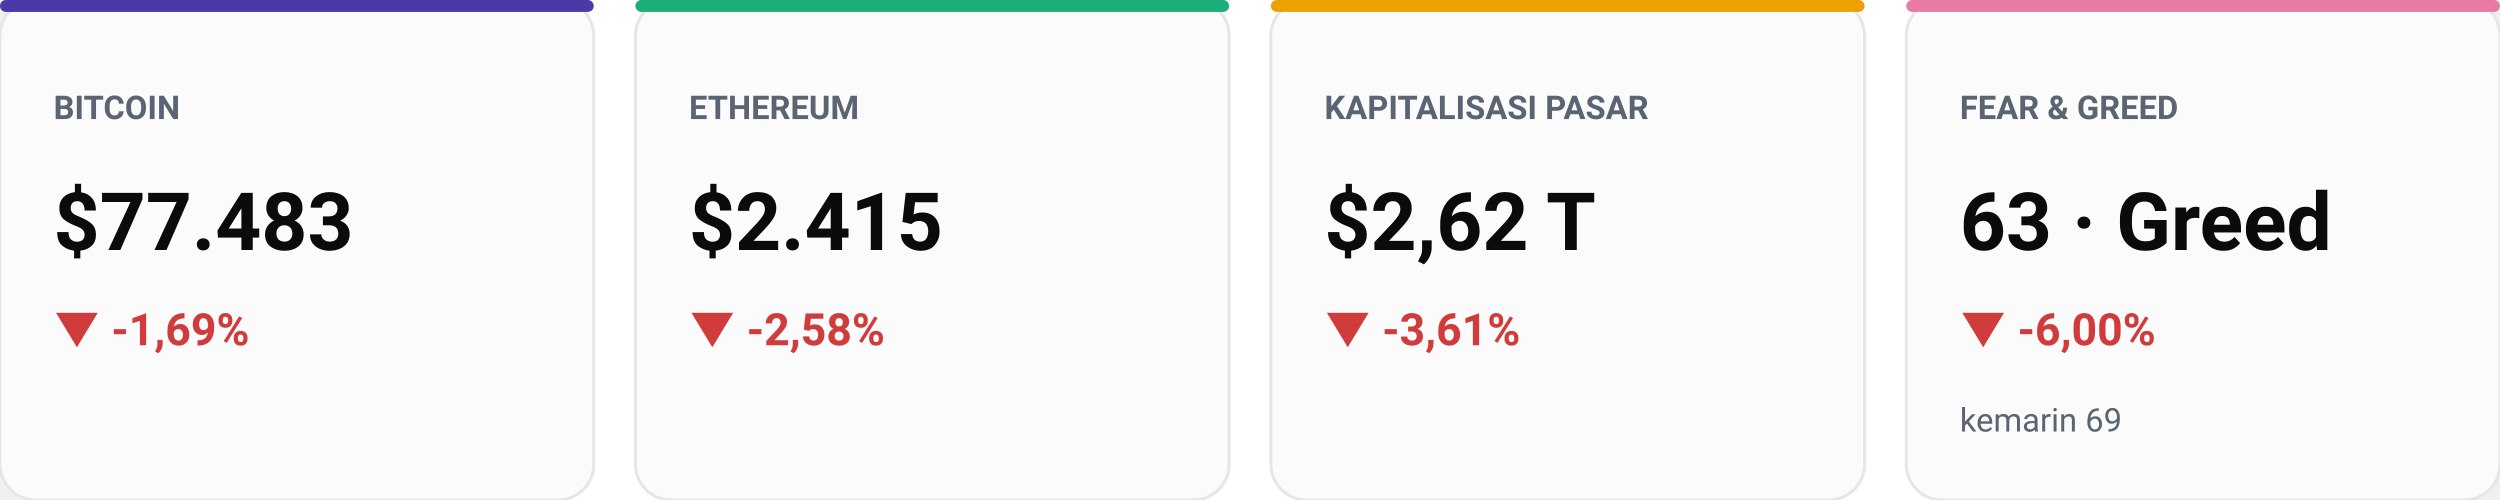
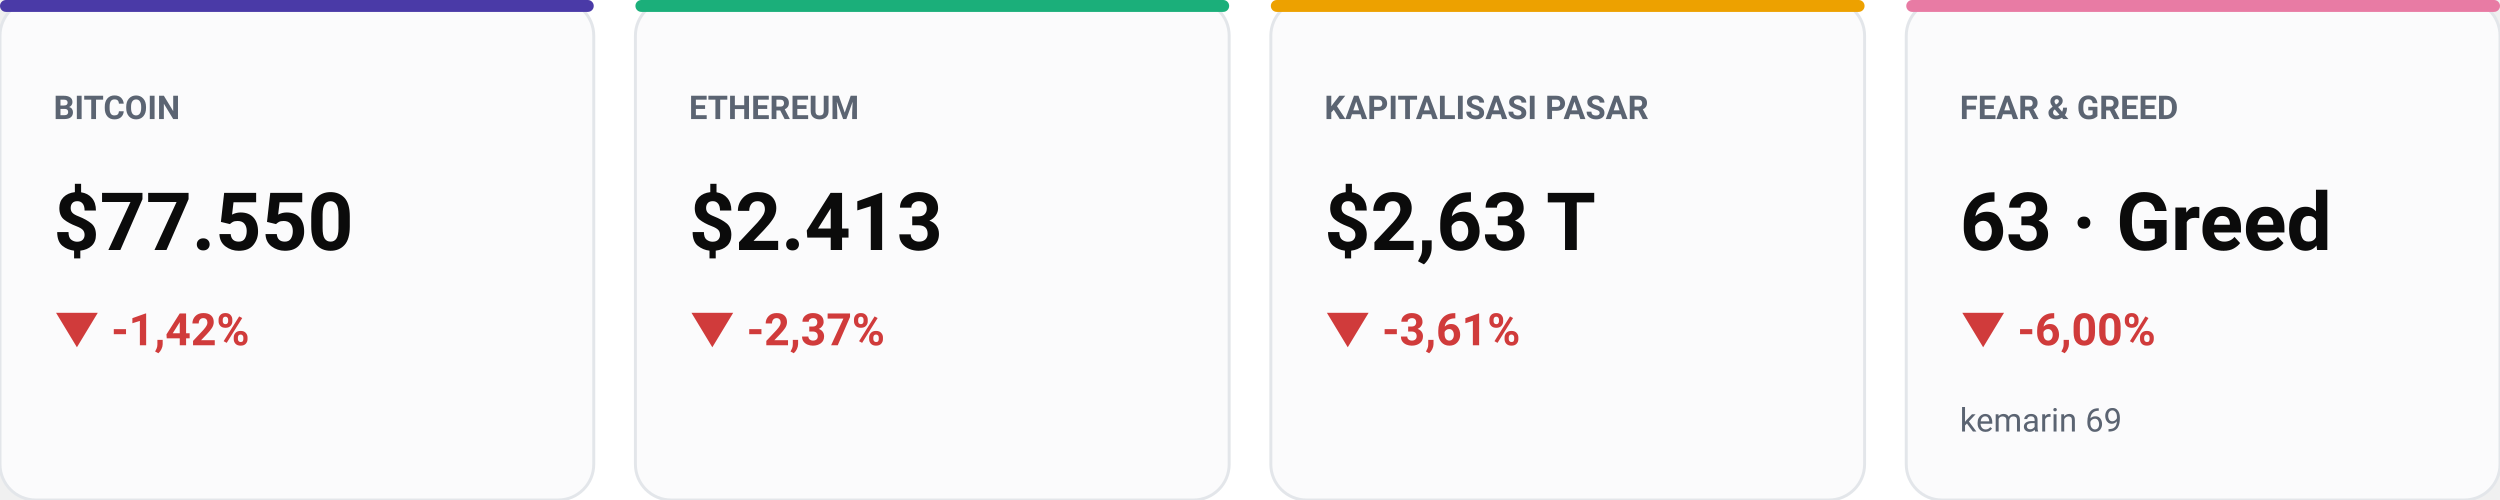
<svg xmlns="http://www.w3.org/2000/svg" viewBox="0 0 840 168" width="100%" role="img" aria-label="Kartu metrik utama pasar" style="max-width:840px;height:auto;font-family:-apple-system,BlinkMacSystemFont,'Segoe UI',Roboto,sans-serif">
  <rect width="840" height="168" rx="14" fill="#ffffff" />
  <rect x="0" y="0" width="199.5" height="168" rx="12" fill="#fbfbfc" stroke="#e3e6ea" />
  <rect x="0" y="0" width="199.5" height="4" rx="2" fill="#4A3AA7" />
  <text x="18" y="40" font-size="11" fill="#5b6472" font-weight="600" text-anchor="start">BITCOIN</text>
-   <text x="18" y="84" font-size="27" fill="#0b0b0b" font-weight="700" text-anchor="start">$77.483</text>
-   <text x="18" y="116" font-size="15" fill="#D03B3B" font-weight="650" text-anchor="start">▼ -1,69%</text>
+   <text x="18" y="84" font-size="27" fill="#0b0b0b" font-weight="700" text-anchor="start">$77.550</text>
+   <text x="18" y="116" font-size="15" fill="#D03B3B" font-weight="650" text-anchor="start">▼ -1,42%</text>
  <rect x="213.5" y="0" width="199.5" height="168" rx="12" fill="#fbfbfc" stroke="#e3e6ea" />
  <rect x="213.5" y="0" width="199.5" height="4" rx="2" fill="#1BAF7A" />
  <text x="231.5" y="40" font-size="11" fill="#5b6472" font-weight="600" text-anchor="start">ETHEREUM</text>
-   <text x="231.5" y="84" font-size="27" fill="#0b0b0b" font-weight="700" text-anchor="start">$2.415</text>
-   <text x="231.5" y="116" font-size="15" fill="#D03B3B" font-weight="650" text-anchor="start">▼ -2,58%</text>
+   <text x="231.5" y="84" font-size="27" fill="#0b0b0b" font-weight="700" text-anchor="start">$2.413</text>
+   <text x="231.5" y="116" font-size="15" fill="#D03B3B" font-weight="650" text-anchor="start">▼ -2,37%</text>
  <rect x="427" y="0" width="199.5" height="168" rx="12" fill="#fbfbfc" stroke="#e3e6ea" />
  <rect x="427" y="0" width="199.5" height="4" rx="2" fill="#EDA100" />
  <text x="445" y="40" font-size="11" fill="#5b6472" font-weight="600" text-anchor="start">KAPITALISASI PASAR</text>
-   <text x="445" y="84" font-size="27" fill="#0b0b0b" font-weight="700" text-anchor="start">$2,62 T</text>
+   <text x="445" y="84" font-size="27" fill="#0b0b0b" font-weight="700" text-anchor="start">$2,63 T</text>
  <text x="445" y="116" font-size="15" fill="#D03B3B" font-weight="650" text-anchor="start">▼ -3,61%</text>
  <rect x="640.5" y="0" width="199.5" height="168" rx="12" fill="#fbfbfc" stroke="#e3e6ea" />
  <rect x="640.5" y="0" width="199.5" height="4" rx="2" fill="#E87BA4" />
  <text x="658.5" y="40" font-size="11" fill="#5b6472" font-weight="600" text-anchor="start">FEAR &amp; GREED</text>
  <text x="658.5" y="84" font-size="27" fill="#0b0b0b" font-weight="700" text-anchor="start">63 · Greed</text>
  <text x="658.5" y="116" font-size="15" fill="#D03B3B" font-weight="650" text-anchor="start">▼ -6,00%</text>
  <text x="658.5" y="145" font-size="11" fill="#5b6472" font-weight="400" text-anchor="start">kemarin 69</text>
</svg>
